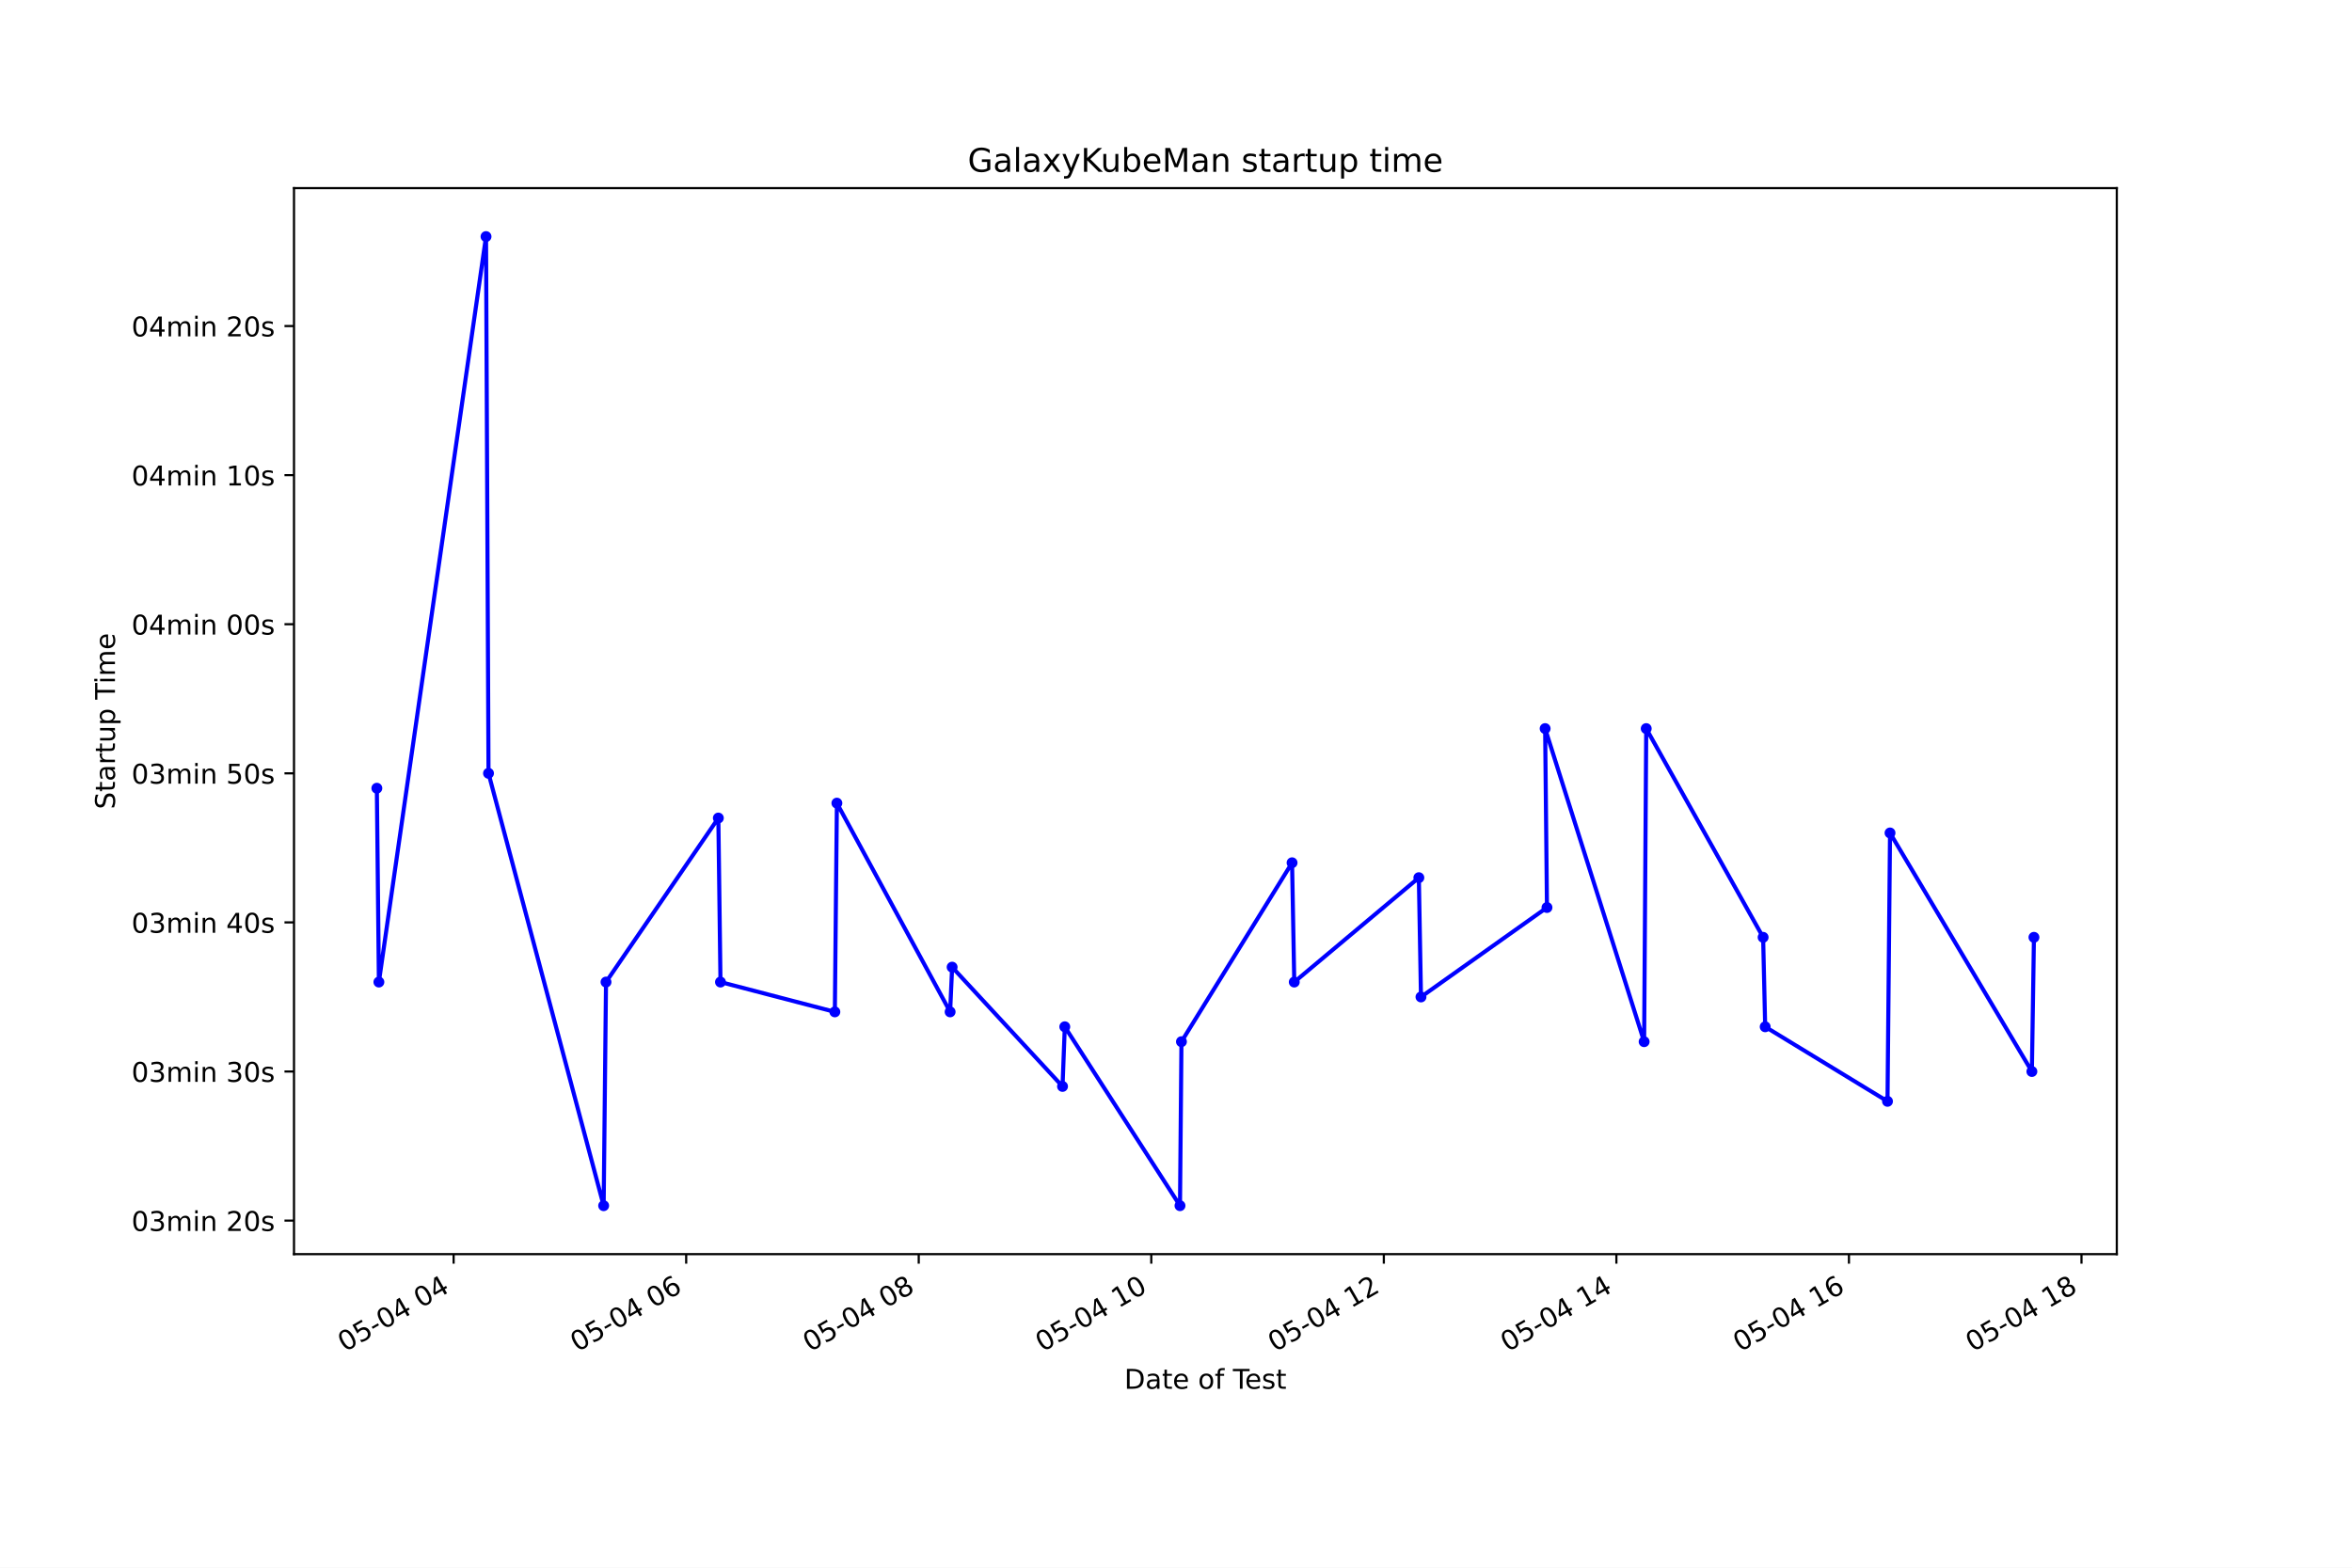
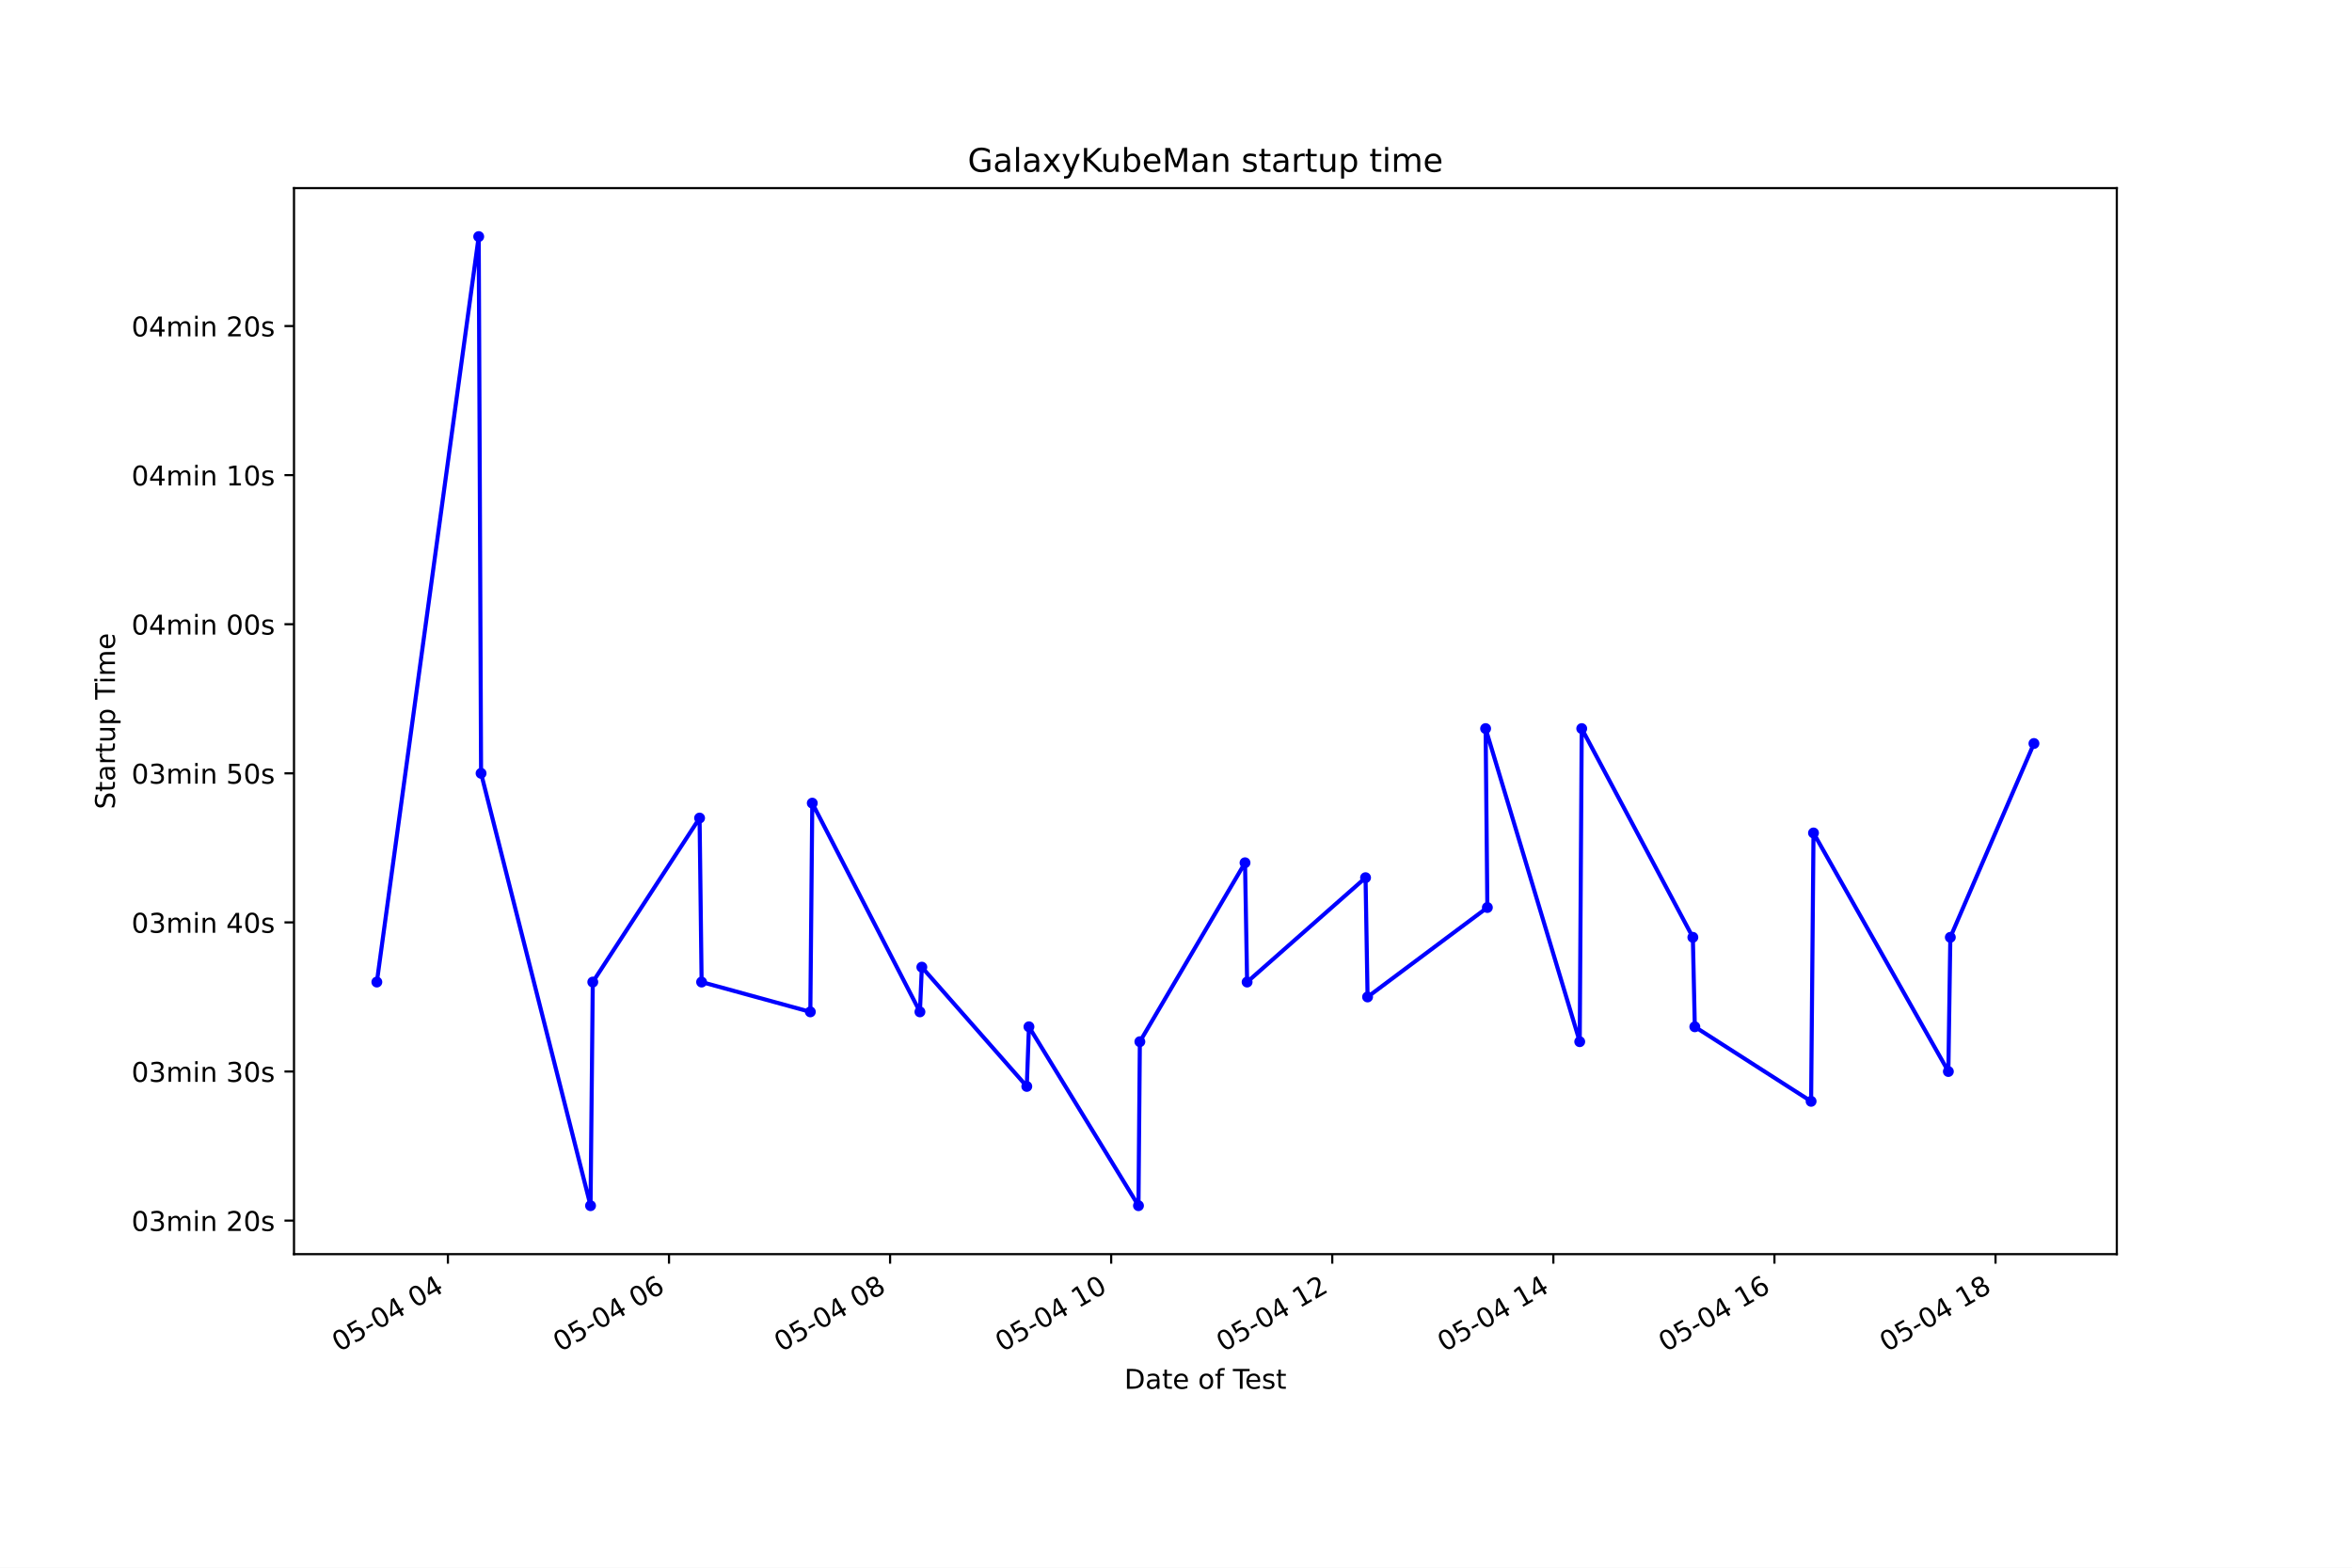
<svg xmlns="http://www.w3.org/2000/svg" xmlns:xlink="http://www.w3.org/1999/xlink" height="576pt" version="1.1" viewBox="0 0 864 576" width="864pt">
  <defs>
    <style type="text/css">*{stroke-linecap:butt;stroke-linejoin:round;}</style>
  </defs>
  <g id="figure_1">
    <g id="patch_1">
      <path d="M 0 576  L 864 576  L 864 0  L 0 0  z " style="fill:#ffffff;" />
    </g>
    <g id="axes_1">
      <g id="patch_2">
        <path d="M 108 460.8  L 777.6 460.8  L 777.6 69.12  L 108 69.12  z " style="fill:#ffffff;" />
      </g>
      <g id="matplotlib.axis_1">
        <g id="xtick_1">
          <g id="line2d_1">
            <defs>
-               <path d="M 0 0  L 0 3.5  " id="md2ea7dec42" style="stroke:#000000;stroke-width:0.8;" />
+               <path d="M 0 0  L 0 3.5  " id="m04df420888" style="stroke:#000000;stroke-width:0.8;" />
            </defs>
            <g>
-               <use style="stroke:#000000;stroke-width:0.8;" x="166.639" xlink:href="#md2ea7dec42" y="460.8" />
+               <use style="stroke:#000000;stroke-width:0.8;" x="164.538" xlink:href="#m04df420888" y="460.8" />
            </g>
          </g>
          <g id="text_1">
-             <g transform="translate(126.662 496.8609)rotate(-30)scale(0.1 -0.1)">
+             <g transform="translate(124.5612 496.8609)rotate(-30)scale(0.1 -0.1)">
              <defs>
                <path d="M 2034 4250  Q 1547 4250 1301 3770  Q 1056 3291 1056 2328  Q 1056 1369 1301 889  Q 1547 409 2034 409  Q 2525 409 2770 889  Q 3016 1369 3016 2328  Q 3016 3291 2770 3770  Q 2525 4250 2034 4250  z M 2034 4750  Q 2819 4750 3233 4129  Q 3647 3509 3647 2328  Q 3647 1150 3233 529  Q 2819 -91 2034 -91  Q 1250 -91 836 529  Q 422 1150 422 2328  Q 422 3509 836 4129  Q 1250 4750 2034 4750  z " id="DejaVuSans-30" transform="scale(0.015625)" />
                <path d="M 691 4666  L 3169 4666  L 3169 4134  L 1269 4134  L 1269 2991  Q 1406 3038 1543 3061  Q 1681 3084 1819 3084  Q 2600 3084 3056 2656  Q 3513 2228 3513 1497  Q 3513 744 3044 326  Q 2575 -91 1722 -91  Q 1428 -91 1123 -41  Q 819 9 494 109  L 494 744  Q 775 591 1075 516  Q 1375 441 1709 441  Q 2250 441 2565 725  Q 2881 1009 2881 1497  Q 2881 1984 2565 2268  Q 2250 2553 1709 2553  Q 1456 2553 1204 2497  Q 953 2441 691 2322  L 691 4666  z " id="DejaVuSans-35" transform="scale(0.015625)" />
                <path d="M 313 2009  L 1997 2009  L 1997 1497  L 313 1497  L 313 2009  z " id="DejaVuSans-2d" transform="scale(0.015625)" />
                <path d="M 2419 4116  L 825 1625  L 2419 1625  L 2419 4116  z M 2253 4666  L 3047 4666  L 3047 1625  L 3713 1625  L 3713 1100  L 3047 1100  L 3047 0  L 2419 0  L 2419 1100  L 313 1100  L 313 1709  L 2253 4666  z " id="DejaVuSans-34" transform="scale(0.015625)" />
                <path id="DejaVuSans-20" transform="scale(0.015625)" />
              </defs>
              <use xlink:href="#DejaVuSans-30" />
              <use x="63.623" xlink:href="#DejaVuSans-35" />
              <use x="127.246" xlink:href="#DejaVuSans-2d" />
              <use x="163.33" xlink:href="#DejaVuSans-30" />
              <use x="226.953" xlink:href="#DejaVuSans-34" />
              <use x="290.576" xlink:href="#DejaVuSans-20" />
              <use x="322.363" xlink:href="#DejaVuSans-30" />
              <use x="385.986" xlink:href="#DejaVuSans-34" />
            </g>
          </g>
        </g>
        <g id="xtick_2">
          <g id="line2d_2">
            <g>
-               <use style="stroke:#000000;stroke-width:0.8;" x="252.066" xlink:href="#md2ea7dec42" y="460.8" />
+               <use style="stroke:#000000;stroke-width:0.8;" x="245.755" xlink:href="#m04df420888" y="460.8" />
            </g>
          </g>
          <g id="text_2">
-             <g transform="translate(212.0891 496.8609)rotate(-30)scale(0.1 -0.1)">
+             <g transform="translate(205.7775 496.8609)rotate(-30)scale(0.1 -0.1)">
              <defs>
                <path d="M 2113 2584  Q 1688 2584 1439 2293  Q 1191 2003 1191 1497  Q 1191 994 1439 701  Q 1688 409 2113 409  Q 2538 409 2786 701  Q 3034 994 3034 1497  Q 3034 2003 2786 2293  Q 2538 2584 2113 2584  z M 3366 4563  L 3366 3988  Q 3128 4100 2886 4159  Q 2644 4219 2406 4219  Q 1781 4219 1451 3797  Q 1122 3375 1075 2522  Q 1259 2794 1537 2939  Q 1816 3084 2150 3084  Q 2853 3084 3261 2657  Q 3669 2231 3669 1497  Q 3669 778 3244 343  Q 2819 -91 2113 -91  Q 1303 -91 875 529  Q 447 1150 447 2328  Q 447 3434 972 4092  Q 1497 4750 2381 4750  Q 2619 4750 2861 4703  Q 3103 4656 3366 4563  z " id="DejaVuSans-36" transform="scale(0.015625)" />
              </defs>
              <use xlink:href="#DejaVuSans-30" />
              <use x="63.623" xlink:href="#DejaVuSans-35" />
              <use x="127.246" xlink:href="#DejaVuSans-2d" />
              <use x="163.33" xlink:href="#DejaVuSans-30" />
              <use x="226.953" xlink:href="#DejaVuSans-34" />
              <use x="290.576" xlink:href="#DejaVuSans-20" />
              <use x="322.363" xlink:href="#DejaVuSans-30" />
              <use x="385.986" xlink:href="#DejaVuSans-36" />
            </g>
          </g>
        </g>
        <g id="xtick_3">
          <g id="line2d_3">
            <g>
-               <use style="stroke:#000000;stroke-width:0.8;" x="337.493" xlink:href="#md2ea7dec42" y="460.8" />
+               <use style="stroke:#000000;stroke-width:0.8;" x="326.971" xlink:href="#m04df420888" y="460.8" />
            </g>
          </g>
          <g id="text_3">
-             <g transform="translate(297.5162 496.8609)rotate(-30)scale(0.1 -0.1)">
+             <g transform="translate(286.9938 496.8609)rotate(-30)scale(0.1 -0.1)">
              <defs>
                <path d="M 2034 2216  Q 1584 2216 1326 1975  Q 1069 1734 1069 1313  Q 1069 891 1326 650  Q 1584 409 2034 409  Q 2484 409 2743 651  Q 3003 894 3003 1313  Q 3003 1734 2745 1975  Q 2488 2216 2034 2216  z M 1403 2484  Q 997 2584 770 2862  Q 544 3141 544 3541  Q 544 4100 942 4425  Q 1341 4750 2034 4750  Q 2731 4750 3128 4425  Q 3525 4100 3525 3541  Q 3525 3141 3298 2862  Q 3072 2584 2669 2484  Q 3125 2378 3379 2068  Q 3634 1759 3634 1313  Q 3634 634 3220 271  Q 2806 -91 2034 -91  Q 1263 -91 848 271  Q 434 634 434 1313  Q 434 1759 690 2068  Q 947 2378 1403 2484  z M 1172 3481  Q 1172 3119 1398 2916  Q 1625 2713 2034 2713  Q 2441 2713 2670 2916  Q 2900 3119 2900 3481  Q 2900 3844 2670 4047  Q 2441 4250 2034 4250  Q 1625 4250 1398 4047  Q 1172 3844 1172 3481  z " id="DejaVuSans-38" transform="scale(0.015625)" />
              </defs>
              <use xlink:href="#DejaVuSans-30" />
              <use x="63.623" xlink:href="#DejaVuSans-35" />
              <use x="127.246" xlink:href="#DejaVuSans-2d" />
              <use x="163.33" xlink:href="#DejaVuSans-30" />
              <use x="226.953" xlink:href="#DejaVuSans-34" />
              <use x="290.576" xlink:href="#DejaVuSans-20" />
              <use x="322.363" xlink:href="#DejaVuSans-30" />
              <use x="385.986" xlink:href="#DejaVuSans-38" />
            </g>
          </g>
        </g>
        <g id="xtick_4">
          <g id="line2d_4">
            <g>
-               <use style="stroke:#000000;stroke-width:0.8;" x="422.92" xlink:href="#md2ea7dec42" y="460.8" />
+               <use style="stroke:#000000;stroke-width:0.8;" x="408.187" xlink:href="#m04df420888" y="460.8" />
            </g>
          </g>
          <g id="text_4">
-             <g transform="translate(382.9432 496.8609)rotate(-30)scale(0.1 -0.1)">
+             <g transform="translate(368.21 496.8609)rotate(-30)scale(0.1 -0.1)">
              <defs>
                <path d="M 794 531  L 1825 531  L 1825 4091  L 703 3866  L 703 4441  L 1819 4666  L 2450 4666  L 2450 531  L 3481 531  L 3481 0  L 794 0  L 794 531  z " id="DejaVuSans-31" transform="scale(0.015625)" />
              </defs>
              <use xlink:href="#DejaVuSans-30" />
              <use x="63.623" xlink:href="#DejaVuSans-35" />
              <use x="127.246" xlink:href="#DejaVuSans-2d" />
              <use x="163.33" xlink:href="#DejaVuSans-30" />
              <use x="226.953" xlink:href="#DejaVuSans-34" />
              <use x="290.576" xlink:href="#DejaVuSans-20" />
              <use x="322.363" xlink:href="#DejaVuSans-31" />
              <use x="385.986" xlink:href="#DejaVuSans-30" />
            </g>
          </g>
        </g>
        <g id="xtick_5">
          <g id="line2d_5">
            <g>
-               <use style="stroke:#000000;stroke-width:0.8;" x="508.347" xlink:href="#md2ea7dec42" y="460.8" />
+               <use style="stroke:#000000;stroke-width:0.8;" x="489.403" xlink:href="#m04df420888" y="460.8" />
            </g>
          </g>
          <g id="text_5">
-             <g transform="translate(468.3703 496.8609)rotate(-30)scale(0.1 -0.1)">
+             <g transform="translate(449.4263 496.8609)rotate(-30)scale(0.1 -0.1)">
              <defs>
                <path d="M 1228 531  L 3431 531  L 3431 0  L 469 0  L 469 531  Q 828 903 1448 1529  Q 2069 2156 2228 2338  Q 2531 2678 2651 2914  Q 2772 3150 2772 3378  Q 2772 3750 2511 3984  Q 2250 4219 1831 4219  Q 1534 4219 1204 4116  Q 875 4013 500 3803  L 500 4441  Q 881 4594 1212 4672  Q 1544 4750 1819 4750  Q 2544 4750 2975 4387  Q 3406 4025 3406 3419  Q 3406 3131 3298 2873  Q 3191 2616 2906 2266  Q 2828 2175 2409 1742  Q 1991 1309 1228 531  z " id="DejaVuSans-32" transform="scale(0.015625)" />
              </defs>
              <use xlink:href="#DejaVuSans-30" />
              <use x="63.623" xlink:href="#DejaVuSans-35" />
              <use x="127.246" xlink:href="#DejaVuSans-2d" />
              <use x="163.33" xlink:href="#DejaVuSans-30" />
              <use x="226.953" xlink:href="#DejaVuSans-34" />
              <use x="290.576" xlink:href="#DejaVuSans-20" />
              <use x="322.363" xlink:href="#DejaVuSans-31" />
              <use x="385.986" xlink:href="#DejaVuSans-32" />
            </g>
          </g>
        </g>
        <g id="xtick_6">
          <g id="line2d_6">
            <g>
-               <use style="stroke:#000000;stroke-width:0.8;" x="593.775" xlink:href="#md2ea7dec42" y="460.8" />
+               <use style="stroke:#000000;stroke-width:0.8;" x="570.62" xlink:href="#m04df420888" y="460.8" />
            </g>
          </g>
          <g id="text_6">
-             <g transform="translate(553.7974 496.8609)rotate(-30)scale(0.1 -0.1)">
+             <g transform="translate(530.6426 496.8609)rotate(-30)scale(0.1 -0.1)">
              <use xlink:href="#DejaVuSans-30" />
              <use x="63.623" xlink:href="#DejaVuSans-35" />
              <use x="127.246" xlink:href="#DejaVuSans-2d" />
              <use x="163.33" xlink:href="#DejaVuSans-30" />
              <use x="226.953" xlink:href="#DejaVuSans-34" />
              <use x="290.576" xlink:href="#DejaVuSans-20" />
              <use x="322.363" xlink:href="#DejaVuSans-31" />
              <use x="385.986" xlink:href="#DejaVuSans-34" />
            </g>
          </g>
        </g>
        <g id="xtick_7">
          <g id="line2d_7">
            <g>
-               <use style="stroke:#000000;stroke-width:0.8;" x="679.202" xlink:href="#md2ea7dec42" y="460.8" />
+               <use style="stroke:#000000;stroke-width:0.8;" x="651.836" xlink:href="#m04df420888" y="460.8" />
            </g>
          </g>
          <g id="text_7">
-             <g transform="translate(639.2245 496.8609)rotate(-30)scale(0.1 -0.1)">
+             <g transform="translate(611.8589 496.8609)rotate(-30)scale(0.1 -0.1)">
              <use xlink:href="#DejaVuSans-30" />
              <use x="63.623" xlink:href="#DejaVuSans-35" />
              <use x="127.246" xlink:href="#DejaVuSans-2d" />
              <use x="163.33" xlink:href="#DejaVuSans-30" />
              <use x="226.953" xlink:href="#DejaVuSans-34" />
              <use x="290.576" xlink:href="#DejaVuSans-20" />
              <use x="322.363" xlink:href="#DejaVuSans-31" />
              <use x="385.986" xlink:href="#DejaVuSans-36" />
            </g>
          </g>
        </g>
        <g id="xtick_8">
          <g id="line2d_8">
            <g>
-               <use style="stroke:#000000;stroke-width:0.8;" x="764.629" xlink:href="#md2ea7dec42" y="460.8" />
+               <use style="stroke:#000000;stroke-width:0.8;" x="733.052" xlink:href="#m04df420888" y="460.8" />
            </g>
          </g>
          <g id="text_8">
-             <g transform="translate(724.6516 496.8609)rotate(-30)scale(0.1 -0.1)">
+             <g transform="translate(693.0752 496.8609)rotate(-30)scale(0.1 -0.1)">
              <use xlink:href="#DejaVuSans-30" />
              <use x="63.623" xlink:href="#DejaVuSans-35" />
              <use x="127.246" xlink:href="#DejaVuSans-2d" />
              <use x="163.33" xlink:href="#DejaVuSans-30" />
              <use x="226.953" xlink:href="#DejaVuSans-34" />
              <use x="290.576" xlink:href="#DejaVuSans-20" />
              <use x="322.363" xlink:href="#DejaVuSans-31" />
              <use x="385.986" xlink:href="#DejaVuSans-38" />
            </g>
          </g>
        </g>
        <g id="text_9">
          <g transform="translate(413.0063 510.2604)scale(0.1 -0.1)">
            <defs>
              <path d="M 1259 4147  L 1259 519  L 2022 519  Q 2988 519 3436 956  Q 3884 1394 3884 2338  Q 3884 3275 3436 3711  Q 2988 4147 2022 4147  L 1259 4147  z M 628 4666  L 1925 4666  Q 3281 4666 3915 4102  Q 4550 3538 4550 2338  Q 4550 1131 3912 565  Q 3275 0 1925 0  L 628 0  L 628 4666  z " id="DejaVuSans-44" transform="scale(0.015625)" />
              <path d="M 2194 1759  Q 1497 1759 1228 1600  Q 959 1441 959 1056  Q 959 750 1161 570  Q 1363 391 1709 391  Q 2188 391 2477 730  Q 2766 1069 2766 1631  L 2766 1759  L 2194 1759  z M 3341 1997  L 3341 0  L 2766 0  L 2766 531  Q 2569 213 2275 61  Q 1981 -91 1556 -91  Q 1019 -91 701 211  Q 384 513 384 1019  Q 384 1609 779 1909  Q 1175 2209 1959 2209  L 2766 2209  L 2766 2266  Q 2766 2663 2505 2880  Q 2244 3097 1772 3097  Q 1472 3097 1187 3025  Q 903 2953 641 2809  L 641 3341  Q 956 3463 1253 3523  Q 1550 3584 1831 3584  Q 2591 3584 2966 3190  Q 3341 2797 3341 1997  z " id="DejaVuSans-61" transform="scale(0.015625)" />
              <path d="M 1172 4494  L 1172 3500  L 2356 3500  L 2356 3053  L 1172 3053  L 1172 1153  Q 1172 725 1289 603  Q 1406 481 1766 481  L 2356 481  L 2356 0  L 1766 0  Q 1100 0 847 248  Q 594 497 594 1153  L 594 3053  L 172 3053  L 172 3500  L 594 3500  L 594 4494  L 1172 4494  z " id="DejaVuSans-74" transform="scale(0.015625)" />
              <path d="M 3597 1894  L 3597 1613  L 953 1613  Q 991 1019 1311 708  Q 1631 397 2203 397  Q 2534 397 2845 478  Q 3156 559 3463 722  L 3463 178  Q 3153 47 2828 -22  Q 2503 -91 2169 -91  Q 1331 -91 842 396  Q 353 884 353 1716  Q 353 2575 817 3079  Q 1281 3584 2069 3584  Q 2775 3584 3186 3129  Q 3597 2675 3597 1894  z M 3022 2063  Q 3016 2534 2758 2815  Q 2500 3097 2075 3097  Q 1594 3097 1305 2825  Q 1016 2553 972 2059  L 3022 2063  z " id="DejaVuSans-65" transform="scale(0.015625)" />
              <path d="M 1959 3097  Q 1497 3097 1228 2736  Q 959 2375 959 1747  Q 959 1119 1226 758  Q 1494 397 1959 397  Q 2419 397 2687 759  Q 2956 1122 2956 1747  Q 2956 2369 2687 2733  Q 2419 3097 1959 3097  z M 1959 3584  Q 2709 3584 3137 3096  Q 3566 2609 3566 1747  Q 3566 888 3137 398  Q 2709 -91 1959 -91  Q 1206 -91 779 398  Q 353 888 353 1747  Q 353 2609 779 3096  Q 1206 3584 1959 3584  z " id="DejaVuSans-6f" transform="scale(0.015625)" />
              <path d="M 2375 4863  L 2375 4384  L 1825 4384  Q 1516 4384 1395 4259  Q 1275 4134 1275 3809  L 1275 3500  L 2222 3500  L 2222 3053  L 1275 3053  L 1275 0  L 697 0  L 697 3053  L 147 3053  L 147 3500  L 697 3500  L 697 3744  Q 697 4328 969 4595  Q 1241 4863 1831 4863  L 2375 4863  z " id="DejaVuSans-66" transform="scale(0.015625)" />
              <path d="M -19 4666  L 3928 4666  L 3928 4134  L 2272 4134  L 2272 0  L 1638 0  L 1638 4134  L -19 4134  L -19 4666  z " id="DejaVuSans-54" transform="scale(0.015625)" />
              <path d="M 2834 3397  L 2834 2853  Q 2591 2978 2328 3040  Q 2066 3103 1784 3103  Q 1356 3103 1142 2972  Q 928 2841 928 2578  Q 928 2378 1081 2264  Q 1234 2150 1697 2047  L 1894 2003  Q 2506 1872 2764 1633  Q 3022 1394 3022 966  Q 3022 478 2636 193  Q 2250 -91 1575 -91  Q 1294 -91 989 -36  Q 684 19 347 128  L 347 722  Q 666 556 975 473  Q 1284 391 1588 391  Q 1994 391 2212 530  Q 2431 669 2431 922  Q 2431 1156 2273 1281  Q 2116 1406 1581 1522  L 1381 1569  Q 847 1681 609 1914  Q 372 2147 372 2553  Q 372 3047 722 3315  Q 1072 3584 1716 3584  Q 2034 3584 2315 3537  Q 2597 3491 2834 3397  z " id="DejaVuSans-73" transform="scale(0.015625)" />
            </defs>
            <use xlink:href="#DejaVuSans-44" />
            <use x="77.002" xlink:href="#DejaVuSans-61" />
            <use x="138.281" xlink:href="#DejaVuSans-74" />
            <use x="177.49" xlink:href="#DejaVuSans-65" />
            <use x="239.014" xlink:href="#DejaVuSans-20" />
            <use x="270.801" xlink:href="#DejaVuSans-6f" />
            <use x="331.982" xlink:href="#DejaVuSans-66" />
            <use x="367.188" xlink:href="#DejaVuSans-20" />
            <use x="398.975" xlink:href="#DejaVuSans-54" />
            <use x="443.059" xlink:href="#DejaVuSans-65" />
            <use x="504.582" xlink:href="#DejaVuSans-73" />
            <use x="556.682" xlink:href="#DejaVuSans-74" />
          </g>
        </g>
      </g>
      <g id="matplotlib.axis_2">
        <g id="ytick_1">
          <g id="line2d_9">
            <defs>
-               <path d="M 0 0  L -3.5 0  " id="m2eeedb493f" style="stroke:#000000;stroke-width:0.8;" />
+               <path d="M 0 0  L -3.5 0  " id="ma4f57158c4" style="stroke:#000000;stroke-width:0.8;" />
            </defs>
            <g>
-               <use style="stroke:#000000;stroke-width:0.8;" x="108" xlink:href="#m2eeedb493f" y="448.474" />
+               <use style="stroke:#000000;stroke-width:0.8;" x="108" xlink:href="#ma4f57158c4" y="448.474" />
            </g>
          </g>
          <g id="text_10">
            <g transform="translate(48.30625 452.2736)scale(0.1 -0.1)">
              <defs>
                <path d="M 2597 2516  Q 3050 2419 3304 2112  Q 3559 1806 3559 1356  Q 3559 666 3084 287  Q 2609 -91 1734 -91  Q 1441 -91 1130 -33  Q 819 25 488 141  L 488 750  Q 750 597 1062 519  Q 1375 441 1716 441  Q 2309 441 2620 675  Q 2931 909 2931 1356  Q 2931 1769 2642 2001  Q 2353 2234 1838 2234  L 1294 2234  L 1294 2753  L 1863 2753  Q 2328 2753 2575 2939  Q 2822 3125 2822 3475  Q 2822 3834 2567 4026  Q 2313 4219 1838 4219  Q 1578 4219 1281 4162  Q 984 4106 628 3988  L 628 4550  Q 988 4650 1302 4700  Q 1616 4750 1894 4750  Q 2613 4750 3031 4423  Q 3450 4097 3450 3541  Q 3450 3153 3228 2886  Q 3006 2619 2597 2516  z " id="DejaVuSans-33" transform="scale(0.015625)" />
                <path d="M 3328 2828  Q 3544 3216 3844 3400  Q 4144 3584 4550 3584  Q 5097 3584 5394 3201  Q 5691 2819 5691 2113  L 5691 0  L 5113 0  L 5113 2094  Q 5113 2597 4934 2840  Q 4756 3084 4391 3084  Q 3944 3084 3684 2787  Q 3425 2491 3425 1978  L 3425 0  L 2847 0  L 2847 2094  Q 2847 2600 2669 2842  Q 2491 3084 2119 3084  Q 1678 3084 1418 2786  Q 1159 2488 1159 1978  L 1159 0  L 581 0  L 581 3500  L 1159 3500  L 1159 2956  Q 1356 3278 1631 3431  Q 1906 3584 2284 3584  Q 2666 3584 2933 3390  Q 3200 3197 3328 2828  z " id="DejaVuSans-6d" transform="scale(0.015625)" />
                <path d="M 603 3500  L 1178 3500  L 1178 0  L 603 0  L 603 3500  z M 603 4863  L 1178 4863  L 1178 4134  L 603 4134  L 603 4863  z " id="DejaVuSans-69" transform="scale(0.015625)" />
                <path d="M 3513 2113  L 3513 0  L 2938 0  L 2938 2094  Q 2938 2591 2744 2837  Q 2550 3084 2163 3084  Q 1697 3084 1428 2787  Q 1159 2491 1159 1978  L 1159 0  L 581 0  L 581 3500  L 1159 3500  L 1159 2956  Q 1366 3272 1645 3428  Q 1925 3584 2291 3584  Q 2894 3584 3203 3211  Q 3513 2838 3513 2113  z " id="DejaVuSans-6e" transform="scale(0.015625)" />
              </defs>
              <use xlink:href="#DejaVuSans-30" />
              <use x="63.623" xlink:href="#DejaVuSans-33" />
              <use x="127.246" xlink:href="#DejaVuSans-6d" />
              <use x="224.658" xlink:href="#DejaVuSans-69" />
              <use x="252.441" xlink:href="#DejaVuSans-6e" />
              <use x="315.82" xlink:href="#DejaVuSans-20" />
              <use x="347.607" xlink:href="#DejaVuSans-32" />
              <use x="411.23" xlink:href="#DejaVuSans-30" />
              <use x="474.854" xlink:href="#DejaVuSans-73" />
            </g>
          </g>
        </g>
        <g id="ytick_2">
          <g id="line2d_10">
            <g>
-               <use style="stroke:#000000;stroke-width:0.8;" x="108" xlink:href="#m2eeedb493f" y="393.694" />
+               <use style="stroke:#000000;stroke-width:0.8;" x="108" xlink:href="#ma4f57158c4" y="393.694" />
            </g>
          </g>
          <g id="text_11">
            <g transform="translate(48.30625 397.4932)scale(0.1 -0.1)">
              <use xlink:href="#DejaVuSans-30" />
              <use x="63.623" xlink:href="#DejaVuSans-33" />
              <use x="127.246" xlink:href="#DejaVuSans-6d" />
              <use x="224.658" xlink:href="#DejaVuSans-69" />
              <use x="252.441" xlink:href="#DejaVuSans-6e" />
              <use x="315.82" xlink:href="#DejaVuSans-20" />
              <use x="347.607" xlink:href="#DejaVuSans-33" />
              <use x="411.23" xlink:href="#DejaVuSans-30" />
              <use x="474.854" xlink:href="#DejaVuSans-73" />
            </g>
          </g>
        </g>
        <g id="ytick_3">
          <g id="line2d_11">
            <g>
-               <use style="stroke:#000000;stroke-width:0.8;" x="108" xlink:href="#m2eeedb493f" y="338.914" />
+               <use style="stroke:#000000;stroke-width:0.8;" x="108" xlink:href="#ma4f57158c4" y="338.914" />
            </g>
          </g>
          <g id="text_12">
            <g transform="translate(48.30625 342.7128)scale(0.1 -0.1)">
              <use xlink:href="#DejaVuSans-30" />
              <use x="63.623" xlink:href="#DejaVuSans-33" />
              <use x="127.246" xlink:href="#DejaVuSans-6d" />
              <use x="224.658" xlink:href="#DejaVuSans-69" />
              <use x="252.441" xlink:href="#DejaVuSans-6e" />
              <use x="315.82" xlink:href="#DejaVuSans-20" />
              <use x="347.607" xlink:href="#DejaVuSans-34" />
              <use x="411.23" xlink:href="#DejaVuSans-30" />
              <use x="474.854" xlink:href="#DejaVuSans-73" />
            </g>
          </g>
        </g>
        <g id="ytick_4">
          <g id="line2d_12">
            <g>
-               <use style="stroke:#000000;stroke-width:0.8;" x="108" xlink:href="#m2eeedb493f" y="284.133" />
+               <use style="stroke:#000000;stroke-width:0.8;" x="108" xlink:href="#ma4f57158c4" y="284.133" />
            </g>
          </g>
          <g id="text_13">
            <g transform="translate(48.30625 287.9324)scale(0.1 -0.1)">
              <use xlink:href="#DejaVuSans-30" />
              <use x="63.623" xlink:href="#DejaVuSans-33" />
              <use x="127.246" xlink:href="#DejaVuSans-6d" />
              <use x="224.658" xlink:href="#DejaVuSans-69" />
              <use x="252.441" xlink:href="#DejaVuSans-6e" />
              <use x="315.82" xlink:href="#DejaVuSans-20" />
              <use x="347.607" xlink:href="#DejaVuSans-35" />
              <use x="411.23" xlink:href="#DejaVuSans-30" />
              <use x="474.854" xlink:href="#DejaVuSans-73" />
            </g>
          </g>
        </g>
        <g id="ytick_5">
          <g id="line2d_13">
            <g>
-               <use style="stroke:#000000;stroke-width:0.8;" x="108" xlink:href="#m2eeedb493f" y="229.353" />
+               <use style="stroke:#000000;stroke-width:0.8;" x="108" xlink:href="#ma4f57158c4" y="229.353" />
            </g>
          </g>
          <g id="text_14">
            <g transform="translate(48.30625 233.1519)scale(0.1 -0.1)">
              <use xlink:href="#DejaVuSans-30" />
              <use x="63.623" xlink:href="#DejaVuSans-34" />
              <use x="127.246" xlink:href="#DejaVuSans-6d" />
              <use x="224.658" xlink:href="#DejaVuSans-69" />
              <use x="252.441" xlink:href="#DejaVuSans-6e" />
              <use x="315.82" xlink:href="#DejaVuSans-20" />
              <use x="347.607" xlink:href="#DejaVuSans-30" />
              <use x="411.23" xlink:href="#DejaVuSans-30" />
              <use x="474.854" xlink:href="#DejaVuSans-73" />
            </g>
          </g>
        </g>
        <g id="ytick_6">
          <g id="line2d_14">
            <g>
-               <use style="stroke:#000000;stroke-width:0.8;" x="108" xlink:href="#m2eeedb493f" y="174.572" />
+               <use style="stroke:#000000;stroke-width:0.8;" x="108" xlink:href="#ma4f57158c4" y="174.572" />
            </g>
          </g>
          <g id="text_15">
            <g transform="translate(48.30625 178.3715)scale(0.1 -0.1)">
              <use xlink:href="#DejaVuSans-30" />
              <use x="63.623" xlink:href="#DejaVuSans-34" />
              <use x="127.246" xlink:href="#DejaVuSans-6d" />
              <use x="224.658" xlink:href="#DejaVuSans-69" />
              <use x="252.441" xlink:href="#DejaVuSans-6e" />
              <use x="315.82" xlink:href="#DejaVuSans-20" />
              <use x="347.607" xlink:href="#DejaVuSans-31" />
              <use x="411.23" xlink:href="#DejaVuSans-30" />
              <use x="474.854" xlink:href="#DejaVuSans-73" />
            </g>
          </g>
        </g>
        <g id="ytick_7">
          <g id="line2d_15">
            <g>
-               <use style="stroke:#000000;stroke-width:0.8;" x="108" xlink:href="#m2eeedb493f" y="119.792" />
+               <use style="stroke:#000000;stroke-width:0.8;" x="108" xlink:href="#ma4f57158c4" y="119.792" />
            </g>
          </g>
          <g id="text_16">
            <g transform="translate(48.30625 123.5911)scale(0.1 -0.1)">
              <use xlink:href="#DejaVuSans-30" />
              <use x="63.623" xlink:href="#DejaVuSans-34" />
              <use x="127.246" xlink:href="#DejaVuSans-6d" />
              <use x="224.658" xlink:href="#DejaVuSans-69" />
              <use x="252.441" xlink:href="#DejaVuSans-6e" />
              <use x="315.82" xlink:href="#DejaVuSans-20" />
              <use x="347.607" xlink:href="#DejaVuSans-32" />
              <use x="411.23" xlink:href="#DejaVuSans-30" />
              <use x="474.854" xlink:href="#DejaVuSans-73" />
            </g>
          </g>
        </g>
        <g id="text_17">
          <g transform="translate(42.22656 297.3397)rotate(-90)scale(0.1 -0.1)">
            <defs>
              <path d="M 3425 4513  L 3425 3897  Q 3066 4069 2747 4153  Q 2428 4238 2131 4238  Q 1616 4238 1336 4038  Q 1056 3838 1056 3469  Q 1056 3159 1242 3001  Q 1428 2844 1947 2747  L 2328 2669  Q 3034 2534 3370 2195  Q 3706 1856 3706 1288  Q 3706 609 3251 259  Q 2797 -91 1919 -91  Q 1588 -91 1214 -16  Q 841 59 441 206  L 441 856  Q 825 641 1194 531  Q 1563 422 1919 422  Q 2459 422 2753 634  Q 3047 847 3047 1241  Q 3047 1584 2836 1778  Q 2625 1972 2144 2069  L 1759 2144  Q 1053 2284 737 2584  Q 422 2884 422 3419  Q 422 4038 858 4394  Q 1294 4750 2059 4750  Q 2388 4750 2728 4690  Q 3069 4631 3425 4513  z " id="DejaVuSans-53" transform="scale(0.015625)" />
              <path d="M 2631 2963  Q 2534 3019 2420 3045  Q 2306 3072 2169 3072  Q 1681 3072 1420 2755  Q 1159 2438 1159 1844  L 1159 0  L 581 0  L 581 3500  L 1159 3500  L 1159 2956  Q 1341 3275 1631 3429  Q 1922 3584 2338 3584  Q 2397 3584 2469 3576  Q 2541 3569 2628 3553  L 2631 2963  z " id="DejaVuSans-72" transform="scale(0.015625)" />
              <path d="M 544 1381  L 544 3500  L 1119 3500  L 1119 1403  Q 1119 906 1312 657  Q 1506 409 1894 409  Q 2359 409 2629 706  Q 2900 1003 2900 1516  L 2900 3500  L 3475 3500  L 3475 0  L 2900 0  L 2900 538  Q 2691 219 2414 64  Q 2138 -91 1772 -91  Q 1169 -91 856 284  Q 544 659 544 1381  z M 1991 3584  L 1991 3584  z " id="DejaVuSans-75" transform="scale(0.015625)" />
              <path d="M 1159 525  L 1159 -1331  L 581 -1331  L 581 3500  L 1159 3500  L 1159 2969  Q 1341 3281 1617 3432  Q 1894 3584 2278 3584  Q 2916 3584 3314 3078  Q 3713 2572 3713 1747  Q 3713 922 3314 415  Q 2916 -91 2278 -91  Q 1894 -91 1617 61  Q 1341 213 1159 525  z M 3116 1747  Q 3116 2381 2855 2742  Q 2594 3103 2138 3103  Q 1681 3103 1420 2742  Q 1159 2381 1159 1747  Q 1159 1113 1420 752  Q 1681 391 2138 391  Q 2594 391 2855 752  Q 3116 1113 3116 1747  z " id="DejaVuSans-70" transform="scale(0.015625)" />
            </defs>
            <use xlink:href="#DejaVuSans-53" />
            <use x="63.477" xlink:href="#DejaVuSans-74" />
            <use x="102.686" xlink:href="#DejaVuSans-61" />
            <use x="163.965" xlink:href="#DejaVuSans-72" />
            <use x="205.078" xlink:href="#DejaVuSans-74" />
            <use x="244.287" xlink:href="#DejaVuSans-75" />
            <use x="307.666" xlink:href="#DejaVuSans-70" />
            <use x="371.143" xlink:href="#DejaVuSans-20" />
            <use x="402.93" xlink:href="#DejaVuSans-54" />
            <use x="460.889" xlink:href="#DejaVuSans-69" />
            <use x="488.672" xlink:href="#DejaVuSans-6d" />
            <use x="586.084" xlink:href="#DejaVuSans-65" />
          </g>
        </g>
      </g>
      <g id="line2d_16">
-         <path clip-path="url(#p1b209a13a8)" d="M 747.164 344.392  L 746.404 393.694  L 694.294 306.045  L 693.368 404.65  L 648.436 377.26  L 647.677 344.392  L 604.738 267.699  L 603.966 382.738  L 567.601 267.699  L 568.277 333.436  L 521.992 366.304  L 521.209 322.479  L 475.446 360.826  L 474.639 317.001  L 434.002 382.738  L 433.468 442.996  L 391.146 377.26  L 390.316 399.172  L 349.762 355.348  L 349.026 371.782  L 307.428 295.089  L 306.68 371.782  L 264.667 360.826  L 263.884 300.567  L 222.618 360.826  L 221.751 442.996  L 179.453 284.133  L 178.54 86.924  L 139.184 360.826  L 138.436 289.611  " style="fill:none;stroke:#0000ff;stroke-linecap:square;stroke-width:1.5;" />
+         <path clip-path="url(#p4c18445cdc)" d="M 747.164 273.177  L 716.448 344.392  L 715.726 393.694  L 666.184 306.045  L 665.304 404.65  L 622.587 377.26  L 621.865 344.392  L 581.043 267.699  L 580.309 382.738  L 545.736 267.699  L 546.379 333.436  L 502.376 366.304  L 501.631 322.479  L 458.124 360.826  L 457.357 317.001  L 418.723 382.738  L 418.215 442.996  L 377.979 377.26  L 377.19 399.172  L 338.634 355.348  L 337.935 371.782  L 298.387 295.089  L 297.677 371.782  L 257.734 360.826  L 256.99 300.567  L 217.758 360.826  L 216.934 442.996  L 176.721 284.133  L 175.852 86.924  L 138.436 360.826  " style="fill:none;stroke:#0000ff;stroke-linecap:square;stroke-width:1.5;" />
        <defs>
-           <path d="M 0 1.5  C 0.398 1.5 0.779 1.342 1.061 1.061  C 1.342 0.779 1.5 0.398 1.5 0  C 1.5 -0.398 1.342 -0.779 1.061 -1.061  C 0.779 -1.342 0.398 -1.5 0 -1.5  C -0.398 -1.5 -0.779 -1.342 -1.061 -1.061  C -1.342 -0.779 -1.5 -0.398 -1.5 0  C -1.5 0.398 -1.342 0.779 -1.061 1.061  C -0.779 1.342 -0.398 1.5 0 1.5  z " id="mf452c397c0" style="stroke:#0000ff;" />
+           <path d="M 0 1.5  C 0.398 1.5 0.779 1.342 1.061 1.061  C 1.342 0.779 1.5 0.398 1.5 0  C 1.5 -0.398 1.342 -0.779 1.061 -1.061  C 0.779 -1.342 0.398 -1.5 0 -1.5  C -0.398 -1.5 -0.779 -1.342 -1.061 -1.061  C -1.342 -0.779 -1.5 -0.398 -1.5 0  C -1.5 0.398 -1.342 0.779 -1.061 1.061  C -0.779 1.342 -0.398 1.5 0 1.5  z " id="md8bde4dc31" style="stroke:#0000ff;" />
        </defs>
-         <g clip-path="url(#p1b209a13a8)">
-           <use style="fill:#0000ff;stroke:#0000ff;" x="747.164" xlink:href="#mf452c397c0" y="344.392" />
-           <use style="fill:#0000ff;stroke:#0000ff;" x="746.404" xlink:href="#mf452c397c0" y="393.694" />
-           <use style="fill:#0000ff;stroke:#0000ff;" x="694.294" xlink:href="#mf452c397c0" y="306.045" />
-           <use style="fill:#0000ff;stroke:#0000ff;" x="693.368" xlink:href="#mf452c397c0" y="404.65" />
-           <use style="fill:#0000ff;stroke:#0000ff;" x="648.436" xlink:href="#mf452c397c0" y="377.26" />
-           <use style="fill:#0000ff;stroke:#0000ff;" x="647.677" xlink:href="#mf452c397c0" y="344.392" />
-           <use style="fill:#0000ff;stroke:#0000ff;" x="604.738" xlink:href="#mf452c397c0" y="267.699" />
-           <use style="fill:#0000ff;stroke:#0000ff;" x="603.966" xlink:href="#mf452c397c0" y="382.738" />
-           <use style="fill:#0000ff;stroke:#0000ff;" x="567.601" xlink:href="#mf452c397c0" y="267.699" />
-           <use style="fill:#0000ff;stroke:#0000ff;" x="568.277" xlink:href="#mf452c397c0" y="333.436" />
-           <use style="fill:#0000ff;stroke:#0000ff;" x="521.992" xlink:href="#mf452c397c0" y="366.304" />
-           <use style="fill:#0000ff;stroke:#0000ff;" x="521.209" xlink:href="#mf452c397c0" y="322.479" />
-           <use style="fill:#0000ff;stroke:#0000ff;" x="475.446" xlink:href="#mf452c397c0" y="360.826" />
-           <use style="fill:#0000ff;stroke:#0000ff;" x="474.639" xlink:href="#mf452c397c0" y="317.001" />
-           <use style="fill:#0000ff;stroke:#0000ff;" x="434.002" xlink:href="#mf452c397c0" y="382.738" />
-           <use style="fill:#0000ff;stroke:#0000ff;" x="433.468" xlink:href="#mf452c397c0" y="442.996" />
-           <use style="fill:#0000ff;stroke:#0000ff;" x="391.146" xlink:href="#mf452c397c0" y="377.26" />
-           <use style="fill:#0000ff;stroke:#0000ff;" x="390.316" xlink:href="#mf452c397c0" y="399.172" />
-           <use style="fill:#0000ff;stroke:#0000ff;" x="349.762" xlink:href="#mf452c397c0" y="355.348" />
-           <use style="fill:#0000ff;stroke:#0000ff;" x="349.026" xlink:href="#mf452c397c0" y="371.782" />
-           <use style="fill:#0000ff;stroke:#0000ff;" x="307.428" xlink:href="#mf452c397c0" y="295.089" />
-           <use style="fill:#0000ff;stroke:#0000ff;" x="306.68" xlink:href="#mf452c397c0" y="371.782" />
-           <use style="fill:#0000ff;stroke:#0000ff;" x="264.667" xlink:href="#mf452c397c0" y="360.826" />
-           <use style="fill:#0000ff;stroke:#0000ff;" x="263.884" xlink:href="#mf452c397c0" y="300.567" />
-           <use style="fill:#0000ff;stroke:#0000ff;" x="222.618" xlink:href="#mf452c397c0" y="360.826" />
-           <use style="fill:#0000ff;stroke:#0000ff;" x="221.751" xlink:href="#mf452c397c0" y="442.996" />
-           <use style="fill:#0000ff;stroke:#0000ff;" x="179.453" xlink:href="#mf452c397c0" y="284.133" />
-           <use style="fill:#0000ff;stroke:#0000ff;" x="178.54" xlink:href="#mf452c397c0" y="86.924" />
-           <use style="fill:#0000ff;stroke:#0000ff;" x="139.184" xlink:href="#mf452c397c0" y="360.826" />
-           <use style="fill:#0000ff;stroke:#0000ff;" x="138.436" xlink:href="#mf452c397c0" y="289.611" />
+         <g clip-path="url(#p4c18445cdc)">
+           <use style="fill:#0000ff;stroke:#0000ff;" x="747.164" xlink:href="#md8bde4dc31" y="273.177" />
+           <use style="fill:#0000ff;stroke:#0000ff;" x="716.448" xlink:href="#md8bde4dc31" y="344.392" />
+           <use style="fill:#0000ff;stroke:#0000ff;" x="715.726" xlink:href="#md8bde4dc31" y="393.694" />
+           <use style="fill:#0000ff;stroke:#0000ff;" x="666.184" xlink:href="#md8bde4dc31" y="306.045" />
+           <use style="fill:#0000ff;stroke:#0000ff;" x="665.304" xlink:href="#md8bde4dc31" y="404.65" />
+           <use style="fill:#0000ff;stroke:#0000ff;" x="622.587" xlink:href="#md8bde4dc31" y="377.26" />
+           <use style="fill:#0000ff;stroke:#0000ff;" x="621.865" xlink:href="#md8bde4dc31" y="344.392" />
+           <use style="fill:#0000ff;stroke:#0000ff;" x="581.043" xlink:href="#md8bde4dc31" y="267.699" />
+           <use style="fill:#0000ff;stroke:#0000ff;" x="580.309" xlink:href="#md8bde4dc31" y="382.738" />
+           <use style="fill:#0000ff;stroke:#0000ff;" x="545.736" xlink:href="#md8bde4dc31" y="267.699" />
+           <use style="fill:#0000ff;stroke:#0000ff;" x="546.379" xlink:href="#md8bde4dc31" y="333.436" />
+           <use style="fill:#0000ff;stroke:#0000ff;" x="502.376" xlink:href="#md8bde4dc31" y="366.304" />
+           <use style="fill:#0000ff;stroke:#0000ff;" x="501.631" xlink:href="#md8bde4dc31" y="322.479" />
+           <use style="fill:#0000ff;stroke:#0000ff;" x="458.124" xlink:href="#md8bde4dc31" y="360.826" />
+           <use style="fill:#0000ff;stroke:#0000ff;" x="457.357" xlink:href="#md8bde4dc31" y="317.001" />
+           <use style="fill:#0000ff;stroke:#0000ff;" x="418.723" xlink:href="#md8bde4dc31" y="382.738" />
+           <use style="fill:#0000ff;stroke:#0000ff;" x="418.215" xlink:href="#md8bde4dc31" y="442.996" />
+           <use style="fill:#0000ff;stroke:#0000ff;" x="377.979" xlink:href="#md8bde4dc31" y="377.26" />
+           <use style="fill:#0000ff;stroke:#0000ff;" x="377.19" xlink:href="#md8bde4dc31" y="399.172" />
+           <use style="fill:#0000ff;stroke:#0000ff;" x="338.634" xlink:href="#md8bde4dc31" y="355.348" />
+           <use style="fill:#0000ff;stroke:#0000ff;" x="337.935" xlink:href="#md8bde4dc31" y="371.782" />
+           <use style="fill:#0000ff;stroke:#0000ff;" x="298.387" xlink:href="#md8bde4dc31" y="295.089" />
+           <use style="fill:#0000ff;stroke:#0000ff;" x="297.677" xlink:href="#md8bde4dc31" y="371.782" />
+           <use style="fill:#0000ff;stroke:#0000ff;" x="257.734" xlink:href="#md8bde4dc31" y="360.826" />
+           <use style="fill:#0000ff;stroke:#0000ff;" x="256.99" xlink:href="#md8bde4dc31" y="300.567" />
+           <use style="fill:#0000ff;stroke:#0000ff;" x="217.758" xlink:href="#md8bde4dc31" y="360.826" />
+           <use style="fill:#0000ff;stroke:#0000ff;" x="216.934" xlink:href="#md8bde4dc31" y="442.996" />
+           <use style="fill:#0000ff;stroke:#0000ff;" x="176.721" xlink:href="#md8bde4dc31" y="284.133" />
+           <use style="fill:#0000ff;stroke:#0000ff;" x="175.852" xlink:href="#md8bde4dc31" y="86.924" />
+           <use style="fill:#0000ff;stroke:#0000ff;" x="138.436" xlink:href="#md8bde4dc31" y="360.826" />
        </g>
      </g>
      <g id="patch_3">
        <path d="M 108 460.8  L 108 69.12  " style="fill:none;stroke:#000000;stroke-linecap:square;stroke-linejoin:miter;stroke-width:0.8;" />
      </g>
      <g id="patch_4">
        <path d="M 777.6 460.8  L 777.6 69.12  " style="fill:none;stroke:#000000;stroke-linecap:square;stroke-linejoin:miter;stroke-width:0.8;" />
      </g>
      <g id="patch_5">
        <path d="M 108 460.8  L 777.6 460.8  " style="fill:none;stroke:#000000;stroke-linecap:square;stroke-linejoin:miter;stroke-width:0.8;" />
      </g>
      <g id="patch_6">
        <path d="M 108 69.12  L 777.6 69.12  " style="fill:none;stroke:#000000;stroke-linecap:square;stroke-linejoin:miter;stroke-width:0.8;" />
      </g>
      <g id="text_18">
        <g transform="translate(355.4794 63.12)scale(0.12 -0.12)">
          <defs>
            <path d="M 3809 666  L 3809 1919  L 2778 1919  L 2778 2438  L 4434 2438  L 4434 434  Q 4069 175 3628 42  Q 3188 -91 2688 -91  Q 1594 -91 976 548  Q 359 1188 359 2328  Q 359 3472 976 4111  Q 1594 4750 2688 4750  Q 3144 4750 3555 4637  Q 3966 4525 4313 4306  L 4313 3634  Q 3963 3931 3569 4081  Q 3175 4231 2741 4231  Q 1884 4231 1454 3753  Q 1025 3275 1025 2328  Q 1025 1384 1454 906  Q 1884 428 2741 428  Q 3075 428 3337 486  Q 3600 544 3809 666  z " id="DejaVuSans-47" transform="scale(0.015625)" />
            <path d="M 603 4863  L 1178 4863  L 1178 0  L 603 0  L 603 4863  z " id="DejaVuSans-6c" transform="scale(0.015625)" />
            <path d="M 3513 3500  L 2247 1797  L 3578 0  L 2900 0  L 1881 1375  L 863 0  L 184 0  L 1544 1831  L 300 3500  L 978 3500  L 1906 2253  L 2834 3500  L 3513 3500  z " id="DejaVuSans-78" transform="scale(0.015625)" />
            <path d="M 2059 -325  Q 1816 -950 1584 -1140  Q 1353 -1331 966 -1331  L 506 -1331  L 506 -850  L 844 -850  Q 1081 -850 1212 -737  Q 1344 -625 1503 -206  L 1606 56  L 191 3500  L 800 3500  L 1894 763  L 2988 3500  L 3597 3500  L 2059 -325  z " id="DejaVuSans-79" transform="scale(0.015625)" />
            <path d="M 628 4666  L 1259 4666  L 1259 2694  L 3353 4666  L 4166 4666  L 1850 2491  L 4331 0  L 3500 0  L 1259 2247  L 1259 0  L 628 0  L 628 4666  z " id="DejaVuSans-4b" transform="scale(0.015625)" />
            <path d="M 3116 1747  Q 3116 2381 2855 2742  Q 2594 3103 2138 3103  Q 1681 3103 1420 2742  Q 1159 2381 1159 1747  Q 1159 1113 1420 752  Q 1681 391 2138 391  Q 2594 391 2855 752  Q 3116 1113 3116 1747  z M 1159 2969  Q 1341 3281 1617 3432  Q 1894 3584 2278 3584  Q 2916 3584 3314 3078  Q 3713 2572 3713 1747  Q 3713 922 3314 415  Q 2916 -91 2278 -91  Q 1894 -91 1617 61  Q 1341 213 1159 525  L 1159 0  L 581 0  L 581 4863  L 1159 4863  L 1159 2969  z " id="DejaVuSans-62" transform="scale(0.015625)" />
            <path d="M 628 4666  L 1569 4666  L 2759 1491  L 3956 4666  L 4897 4666  L 4897 0  L 4281 0  L 4281 4097  L 3078 897  L 2444 897  L 1241 4097  L 1241 0  L 628 0  L 628 4666  z " id="DejaVuSans-4d" transform="scale(0.015625)" />
          </defs>
          <use xlink:href="#DejaVuSans-47" />
          <use x="77.49" xlink:href="#DejaVuSans-61" />
          <use x="138.77" xlink:href="#DejaVuSans-6c" />
          <use x="166.553" xlink:href="#DejaVuSans-61" />
          <use x="227.832" xlink:href="#DejaVuSans-78" />
          <use x="287.012" xlink:href="#DejaVuSans-79" />
          <use x="346.191" xlink:href="#DejaVuSans-4b" />
          <use x="406.768" xlink:href="#DejaVuSans-75" />
          <use x="470.146" xlink:href="#DejaVuSans-62" />
          <use x="533.623" xlink:href="#DejaVuSans-65" />
          <use x="595.146" xlink:href="#DejaVuSans-4d" />
          <use x="681.426" xlink:href="#DejaVuSans-61" />
          <use x="742.705" xlink:href="#DejaVuSans-6e" />
          <use x="806.084" xlink:href="#DejaVuSans-20" />
          <use x="837.871" xlink:href="#DejaVuSans-73" />
          <use x="889.971" xlink:href="#DejaVuSans-74" />
          <use x="929.18" xlink:href="#DejaVuSans-61" />
          <use x="990.459" xlink:href="#DejaVuSans-72" />
          <use x="1031.572" xlink:href="#DejaVuSans-74" />
          <use x="1070.781" xlink:href="#DejaVuSans-75" />
          <use x="1134.16" xlink:href="#DejaVuSans-70" />
          <use x="1197.637" xlink:href="#DejaVuSans-20" />
          <use x="1229.424" xlink:href="#DejaVuSans-74" />
          <use x="1268.633" xlink:href="#DejaVuSans-69" />
          <use x="1296.416" xlink:href="#DejaVuSans-6d" />
          <use x="1393.828" xlink:href="#DejaVuSans-65" />
        </g>
      </g>
    </g>
  </g>
  <defs>
-     <clipPath id="p1b209a13a8">
+     <clipPath id="p4c18445cdc">
      <rect height="391.68" width="669.6" x="108" y="69.12" />
    </clipPath>
  </defs>
</svg>
